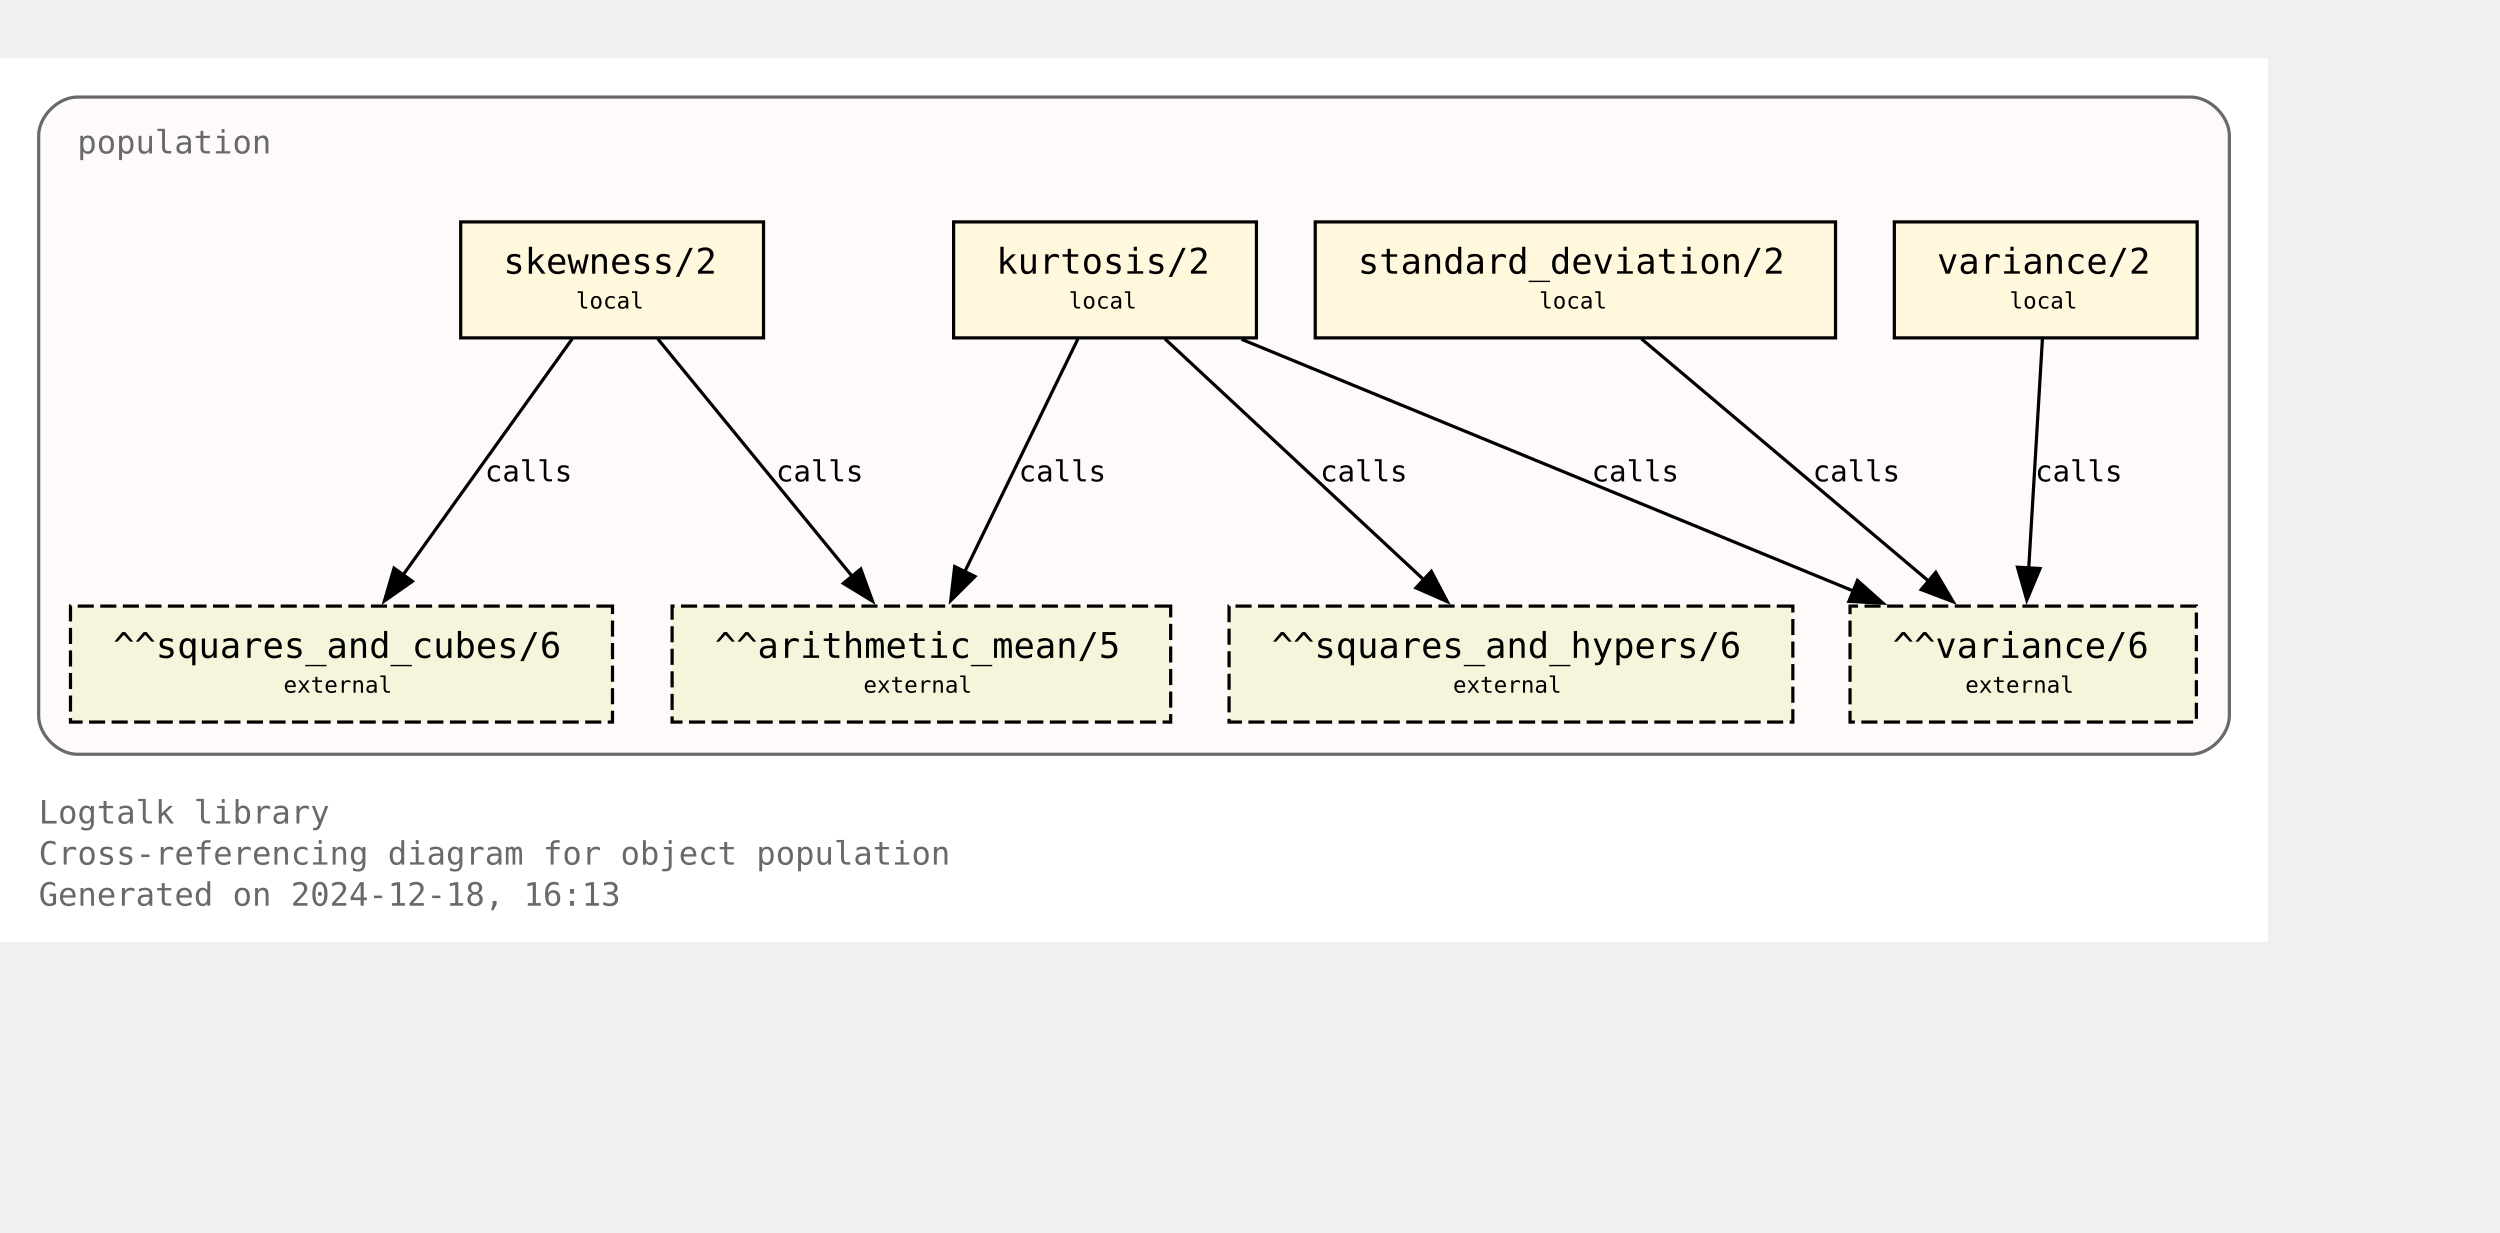
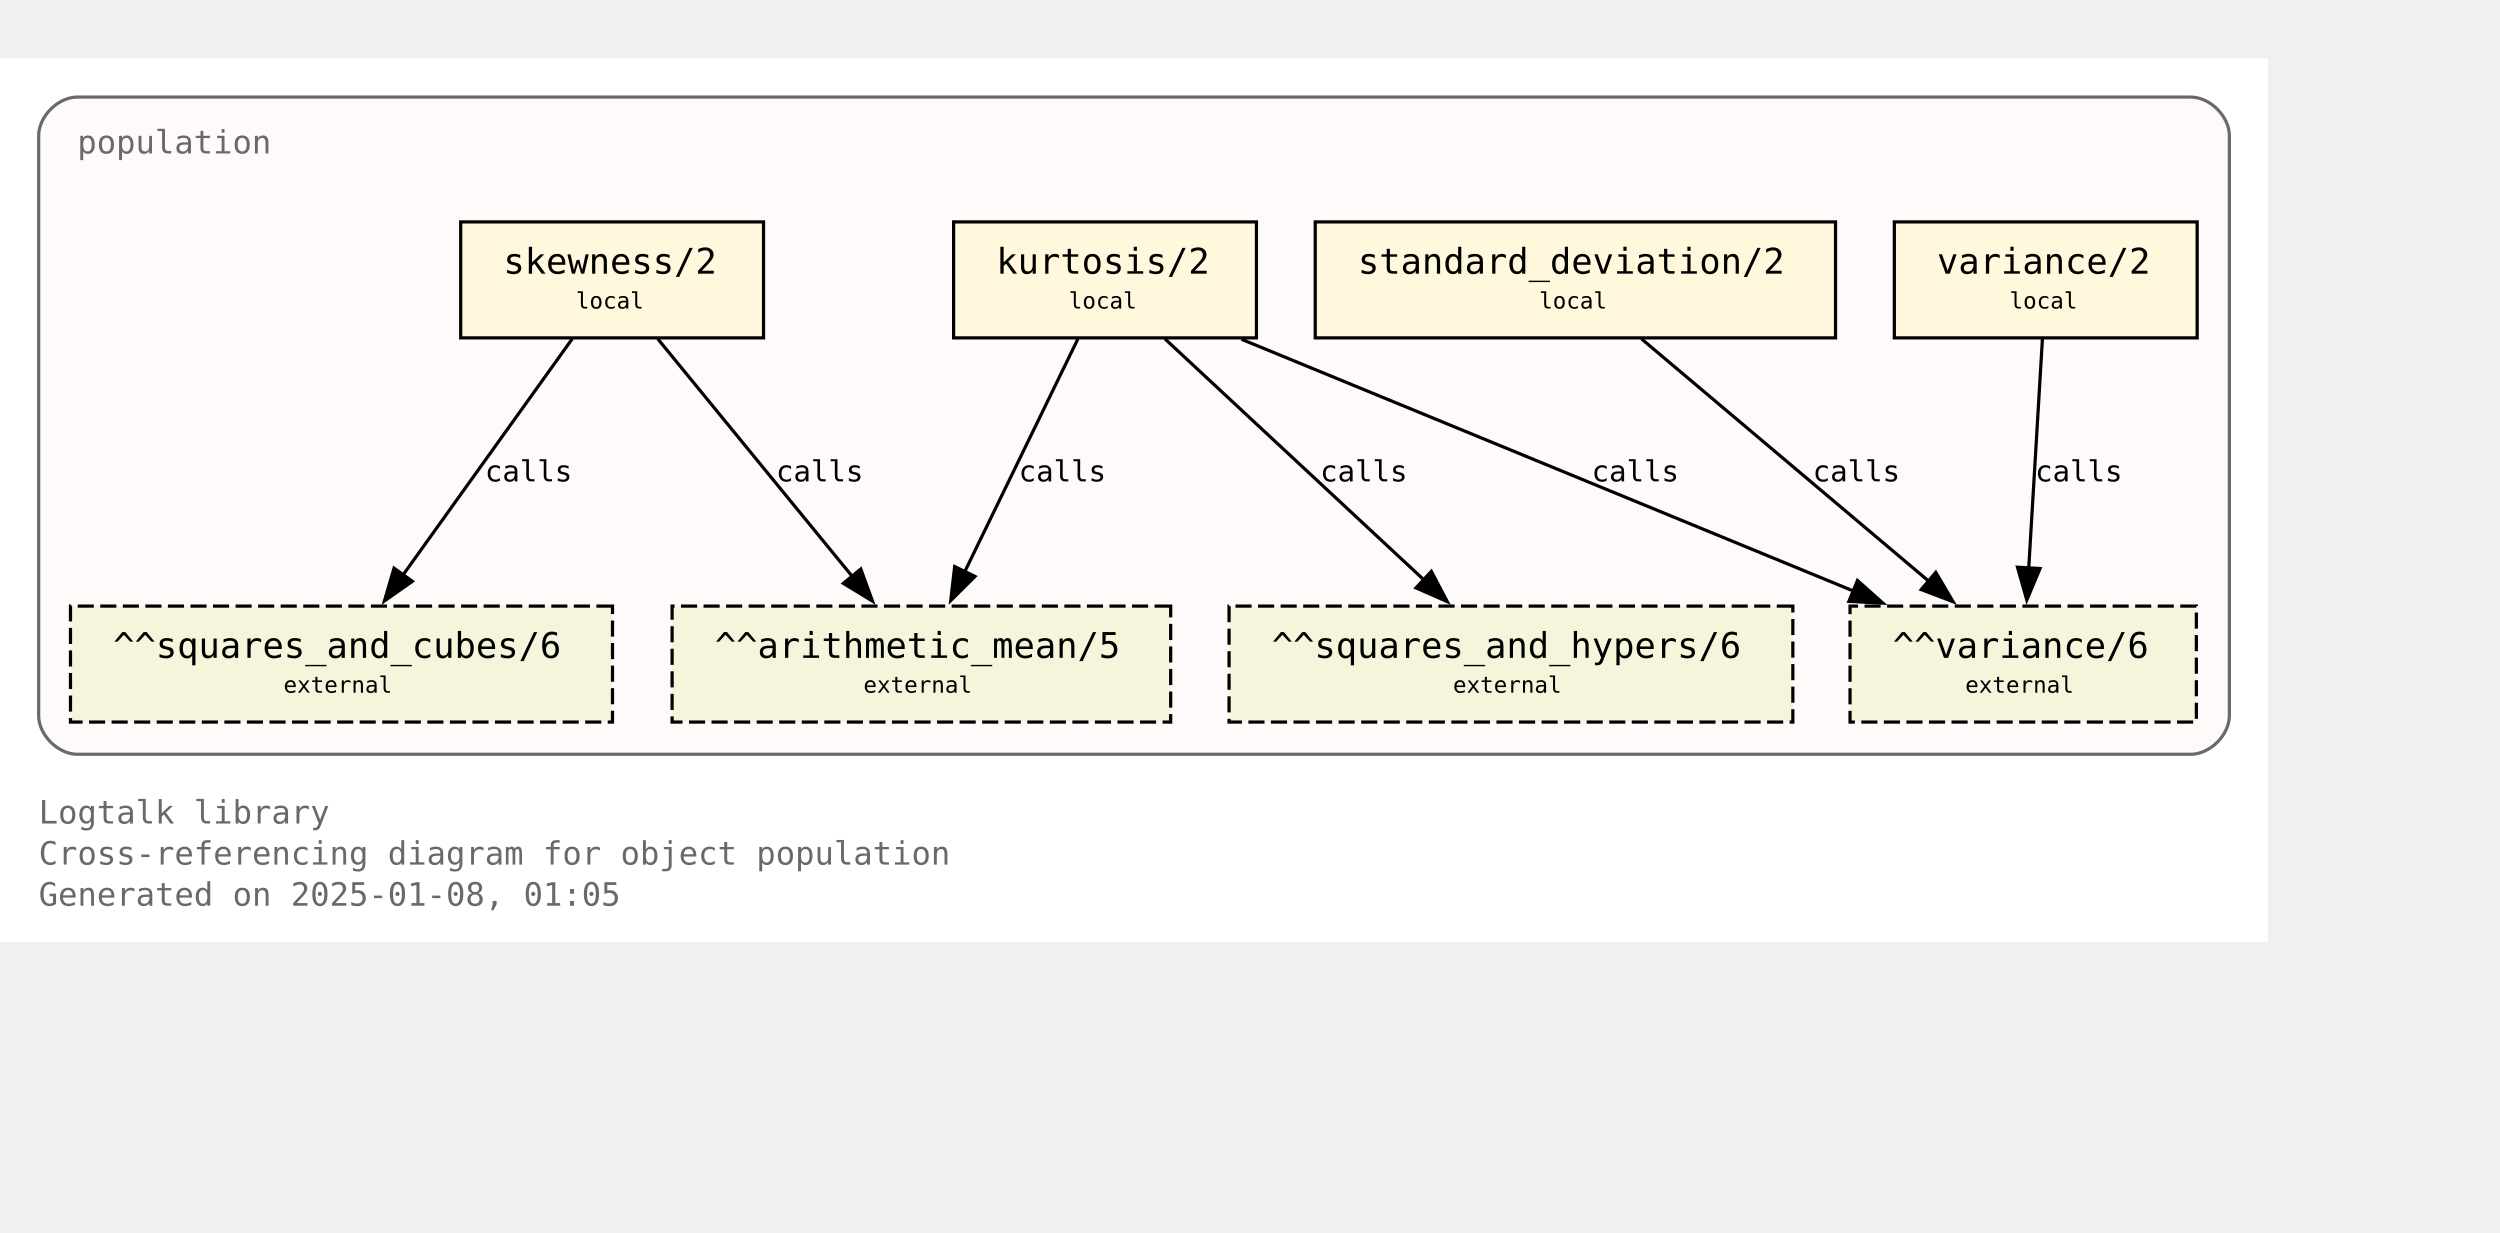
<svg xmlns="http://www.w3.org/2000/svg" xmlns:xlink="http://www.w3.org/1999/xlink" width="848pt" height="418pt" viewBox="72.00 72.00 776.00 346.25">
  <g id="graph0" class="graph" transform="scale(1 1) rotate(0) translate(76 342.25)">
    <polygon fill="white" stroke="none" points="-4,4 -4,-270.25 700,-270.25 700,4 -4,4" />
    <text text-anchor="start" x="8" y="-32.75" font-family="Monospace" font-size="10.00" fill="dimgray">Logtalk library</text>
    <text text-anchor="start" x="8" y="-20" font-family="Monospace" font-size="10.00" fill="dimgray">Cross-referencing diagram for object population</text>
-     <text text-anchor="start" x="8" y="-7.25" font-family="Monospace" font-size="10.00" fill="dimgray">Generated on 2024-12-18, 16:13</text>
+     <text text-anchor="start" x="8" y="-7.25" font-family="Monospace" font-size="10.00" fill="dimgray">Generated on 2025-01-08, 01:05</text>
    <g id="clust1" class="cluster">
      <g id="a_clust1">
        <a xlink:title="population">
          <path fill="snow" stroke="dimgray" d="M20,-54.25C20,-54.25 676,-54.25 676,-54.25 682,-54.25 688,-60.25 688,-66.25 688,-66.25 688,-246.25 688,-246.25 688,-252.25 682,-258.25 676,-258.25 676,-258.25 20,-258.25 20,-258.25 14,-258.25 8,-252.25 8,-246.25 8,-246.25 8,-66.25 8,-66.25 8,-60.25 14,-54.25 20,-54.25" />
          <g id="a_clust1_0">
-             <a xlink:href="https://github.com/LogtalkDotOrg/logtalk3/tree/dc26a99e8caea6f6d27cb0e5d207338b002078c9/library/statistics/population.lgt" xlink:title="https://github.com/LogtalkDotOrg/logtalk3/tree/dc26a99e8caea6f6d27cb0e5d207338b002078c9/library/statistics/population.lgt">
+             <a xlink:href="https://github.com/LogtalkDotOrg/logtalk3/tree/9bf70cf5671fecd9e925a69e9dc9701eaaea267c/library/statistics/population.lgt" xlink:title="https://github.com/LogtalkDotOrg/logtalk3/tree/9bf70cf5671fecd9e925a69e9dc9701eaaea267c/library/statistics/population.lgt">
              <text text-anchor="start" x="20" y="-240.75" font-family="Monospace" font-size="10.00" fill="dimgray">population</text>
            </a>
          </g>
        </a>
      </g>
    </g>
    <g id="node1" class="node">
      <g id="a_node1">
-         <a xlink:href="https://github.com/LogtalkDotOrg/logtalk3/tree/dc26a99e8caea6f6d27cb0e5d207338b002078c9/library/statistics/population.lgt#L33" xlink:title="https://github.com/LogtalkDotOrg/logtalk3/tree/dc26a99e8caea6f6d27cb0e5d207338b002078c9/library/statistics/population.lgt#L33">
+         <a xlink:href="https://github.com/LogtalkDotOrg/logtalk3/tree/9bf70cf5671fecd9e925a69e9dc9701eaaea267c/library/statistics/population.lgt#L33" xlink:title="https://github.com/LogtalkDotOrg/logtalk3/tree/9bf70cf5671fecd9e925a69e9dc9701eaaea267c/library/statistics/population.lgt#L33">
          <polygon fill="cornsilk" stroke="black" points="233,-219.5 139,-219.5 139,-183.5 233,-183.5 233,-219.5" />
          <text text-anchor="start" x="147" y="-204.2" font-family="Monospace" font-size="9.00"> </text>
          <text text-anchor="start" x="152.25" y="-203.43" font-family="Monospace" font-size="11.00">skewness/2</text>
          <text text-anchor="start" x="219.75" y="-204.2" font-family="Monospace" font-size="9.00"> </text>
          <text text-anchor="start" x="147" y="-191.82" font-family="Monospace" font-size="9.00"> </text>
          <text text-anchor="start" x="174.75" y="-192.6" font-family="Monospace" font-size="7.00">local</text>
          <text text-anchor="start" x="219.75" y="-191.82" font-family="Monospace" font-size="9.00"> </text>
        </a>
      </g>
    </g>
    <g id="node5" class="node">
      <polygon fill="beige" stroke="black" stroke-dasharray="5,2" points="359.38,-100.25 204.62,-100.25 204.62,-64.25 359.38,-64.25 359.38,-100.25" />
      <text text-anchor="start" x="212.62" y="-84.95" font-family="Monospace" font-size="9.00"> </text>
      <text text-anchor="start" x="217.88" y="-84.17" font-family="Monospace" font-size="11.00">^^arithmetic_mean/5</text>
      <text text-anchor="start" x="346.12" y="-84.95" font-family="Monospace" font-size="9.00"> </text>
      <text text-anchor="start" x="212.62" y="-72.58" font-family="Monospace" font-size="9.00"> </text>
      <text text-anchor="start" x="264" y="-73.35" font-family="Monospace" font-size="7.00">external</text>
      <text text-anchor="start" x="346.12" y="-72.58" font-family="Monospace" font-size="9.00"> </text>
    </g>
    <g id="edge1" class="edge">
      <g id="a_edge1">
-         <a xlink:href="https://github.com/LogtalkDotOrg/logtalk3/tree/dc26a99e8caea6f6d27cb0e5d207338b002078c9/library/statistics/population.lgt#L33" xlink:title="calls">
+         <a xlink:href="https://github.com/LogtalkDotOrg/logtalk3/tree/9bf70cf5671fecd9e925a69e9dc9701eaaea267c/library/statistics/population.lgt#L33" xlink:title="calls">
          <path fill="none" stroke="black" d="M200.17,-183.2C216.12,-163.72 242.21,-131.84 260.64,-109.33" />
          <polygon fill="black" stroke="black" points="263.19,-111.75 266.82,-101.79 257.77,-107.31 263.19,-111.75" />
        </a>
      </g>
      <g id="a_edge1-label">
-         <a xlink:href="https://github.com/LogtalkDotOrg/logtalk3/tree/dc26a99e8caea6f6d27cb0e5d207338b002078c9/library/statistics/population.lgt#L33" xlink:title="https://github.com/LogtalkDotOrg/logtalk3/tree/dc26a99e8caea6f6d27cb0e5d207338b002078c9/library/statistics/population.lgt#L33">
+         <a xlink:href="https://github.com/LogtalkDotOrg/logtalk3/tree/9bf70cf5671fecd9e925a69e9dc9701eaaea267c/library/statistics/population.lgt#L33" xlink:title="https://github.com/LogtalkDotOrg/logtalk3/tree/9bf70cf5671fecd9e925a69e9dc9701eaaea267c/library/statistics/population.lgt#L33">
          <text text-anchor="start" x="236.88" y="-138.95" font-family="Monospace" font-size="9.00">calls</text>
        </a>
      </g>
    </g>
    <g id="node6" class="node">
      <polygon fill="beige" stroke="black" stroke-dasharray="5,2" points="186.12,-100.25 17.88,-100.25 17.88,-64.25 186.12,-64.25 186.12,-100.25" />
      <text text-anchor="start" x="25.88" y="-84.95" font-family="Monospace" font-size="9.00"> </text>
      <text text-anchor="start" x="31.12" y="-84.17" font-family="Monospace" font-size="11.00">^^squares_and_cubes/6</text>
      <text text-anchor="start" x="172.88" y="-84.95" font-family="Monospace" font-size="9.00"> </text>
      <text text-anchor="start" x="25.88" y="-72.58" font-family="Monospace" font-size="9.00"> </text>
      <text text-anchor="start" x="84" y="-73.35" font-family="Monospace" font-size="7.00">external</text>
      <text text-anchor="start" x="172.88" y="-72.58" font-family="Monospace" font-size="9.00"> </text>
    </g>
    <g id="edge2" class="edge">
      <g id="a_edge2">
-         <a xlink:href="https://github.com/LogtalkDotOrg/logtalk3/tree/dc26a99e8caea6f6d27cb0e5d207338b002078c9/library/statistics/population.lgt#L33" xlink:title="calls">
+         <a xlink:href="https://github.com/LogtalkDotOrg/logtalk3/tree/9bf70cf5671fecd9e925a69e9dc9701eaaea267c/library/statistics/population.lgt#L33" xlink:title="calls">
          <path fill="none" stroke="black" d="M173.61,-183.2C159.77,-163.89 137.22,-132.41 121.12,-109.94" />
          <polygon fill="black" stroke="black" points="124,-107.94 115.33,-101.85 118.31,-112.02 124,-107.94" />
        </a>
      </g>
      <g id="a_edge2-label">
-         <a xlink:href="https://github.com/LogtalkDotOrg/logtalk3/tree/dc26a99e8caea6f6d27cb0e5d207338b002078c9/library/statistics/population.lgt#L33" xlink:title="https://github.com/LogtalkDotOrg/logtalk3/tree/dc26a99e8caea6f6d27cb0e5d207338b002078c9/library/statistics/population.lgt#L33">
+         <a xlink:href="https://github.com/LogtalkDotOrg/logtalk3/tree/9bf70cf5671fecd9e925a69e9dc9701eaaea267c/library/statistics/population.lgt#L33" xlink:title="https://github.com/LogtalkDotOrg/logtalk3/tree/9bf70cf5671fecd9e925a69e9dc9701eaaea267c/library/statistics/population.lgt#L33">
          <text text-anchor="start" x="146.52" y="-138.95" font-family="Monospace" font-size="9.00">calls</text>
        </a>
      </g>
    </g>
    <g id="node2" class="node">
      <g id="a_node2">
-         <a xlink:href="https://github.com/LogtalkDotOrg/logtalk3/tree/dc26a99e8caea6f6d27cb0e5d207338b002078c9/library/statistics/population.lgt#L41" xlink:title="https://github.com/LogtalkDotOrg/logtalk3/tree/dc26a99e8caea6f6d27cb0e5d207338b002078c9/library/statistics/population.lgt#L41">
+         <a xlink:href="https://github.com/LogtalkDotOrg/logtalk3/tree/9bf70cf5671fecd9e925a69e9dc9701eaaea267c/library/statistics/population.lgt#L41" xlink:title="https://github.com/LogtalkDotOrg/logtalk3/tree/9bf70cf5671fecd9e925a69e9dc9701eaaea267c/library/statistics/population.lgt#L41">
          <polygon fill="cornsilk" stroke="black" points="386,-219.5 292,-219.5 292,-183.5 386,-183.5 386,-219.5" />
          <text text-anchor="start" x="300" y="-204.2" font-family="Monospace" font-size="9.00"> </text>
          <text text-anchor="start" x="305.25" y="-203.43" font-family="Monospace" font-size="11.00">kurtosis/2</text>
          <text text-anchor="start" x="372.75" y="-204.2" font-family="Monospace" font-size="9.00"> </text>
          <text text-anchor="start" x="300" y="-191.82" font-family="Monospace" font-size="9.00"> </text>
          <text text-anchor="start" x="327.75" y="-192.6" font-family="Monospace" font-size="7.00">local</text>
          <text text-anchor="start" x="372.75" y="-191.82" font-family="Monospace" font-size="9.00"> </text>
        </a>
      </g>
    </g>
    <g id="edge3" class="edge">
      <g id="a_edge3">
-         <a xlink:href="https://github.com/LogtalkDotOrg/logtalk3/tree/dc26a99e8caea6f6d27cb0e5d207338b002078c9/library/statistics/population.lgt#L41" xlink:title="calls">
+         <a xlink:href="https://github.com/LogtalkDotOrg/logtalk3/tree/9bf70cf5671fecd9e925a69e9dc9701eaaea267c/library/statistics/population.lgt#L41" xlink:title="calls">
          <path fill="none" stroke="black" d="M330.59,-183.2C321.33,-164.15 306.31,-133.25 295.42,-110.85" />
          <polygon fill="black" stroke="black" points="298.63,-109.45 291.11,-101.98 292.33,-112.51 298.63,-109.45" />
        </a>
      </g>
      <g id="a_edge3-label">
-         <a xlink:href="https://github.com/LogtalkDotOrg/logtalk3/tree/dc26a99e8caea6f6d27cb0e5d207338b002078c9/library/statistics/population.lgt#L41" xlink:title="https://github.com/LogtalkDotOrg/logtalk3/tree/dc26a99e8caea6f6d27cb0e5d207338b002078c9/library/statistics/population.lgt#L41">
+         <a xlink:href="https://github.com/LogtalkDotOrg/logtalk3/tree/9bf70cf5671fecd9e925a69e9dc9701eaaea267c/library/statistics/population.lgt#L41" xlink:title="https://github.com/LogtalkDotOrg/logtalk3/tree/9bf70cf5671fecd9e925a69e9dc9701eaaea267c/library/statistics/population.lgt#L41">
          <text text-anchor="start" x="312.21" y="-138.95" font-family="Monospace" font-size="9.00">calls</text>
        </a>
      </g>
    </g>
    <g id="node7" class="node">
      <polygon fill="beige" stroke="black" stroke-dasharray="5,2" points="552.5,-100.25 377.5,-100.25 377.5,-64.25 552.5,-64.25 552.5,-100.25" />
      <text text-anchor="start" x="385.5" y="-84.95" font-family="Monospace" font-size="9.00"> </text>
      <text text-anchor="start" x="390.75" y="-84.17" font-family="Monospace" font-size="11.00">^^squares_and_hypers/6</text>
      <text text-anchor="start" x="539.25" y="-84.95" font-family="Monospace" font-size="9.00"> </text>
      <text text-anchor="start" x="385.5" y="-72.58" font-family="Monospace" font-size="9.00"> </text>
      <text text-anchor="start" x="447" y="-73.35" font-family="Monospace" font-size="7.00">external</text>
      <text text-anchor="start" x="539.25" y="-72.58" font-family="Monospace" font-size="9.00"> </text>
    </g>
    <g id="edge4" class="edge">
      <g id="a_edge4">
-         <a xlink:href="https://github.com/LogtalkDotOrg/logtalk3/tree/dc26a99e8caea6f6d27cb0e5d207338b002078c9/library/statistics/population.lgt#L41" xlink:title="calls">
+         <a xlink:href="https://github.com/LogtalkDotOrg/logtalk3/tree/9bf70cf5671fecd9e925a69e9dc9701eaaea267c/library/statistics/population.lgt#L41" xlink:title="calls">
          <path fill="none" stroke="black" d="M357.59,-183.2C378.81,-163.46 413.7,-130.99 437.93,-108.44" />
          <polygon fill="black" stroke="black" points="440.29,-111.03 445.22,-101.65 435.52,-105.9 440.29,-111.03" />
        </a>
      </g>
      <g id="a_edge4-label">
-         <a xlink:href="https://github.com/LogtalkDotOrg/logtalk3/tree/dc26a99e8caea6f6d27cb0e5d207338b002078c9/library/statistics/population.lgt#L41" xlink:title="https://github.com/LogtalkDotOrg/logtalk3/tree/dc26a99e8caea6f6d27cb0e5d207338b002078c9/library/statistics/population.lgt#L41">
+         <a xlink:href="https://github.com/LogtalkDotOrg/logtalk3/tree/9bf70cf5671fecd9e925a69e9dc9701eaaea267c/library/statistics/population.lgt#L41" xlink:title="https://github.com/LogtalkDotOrg/logtalk3/tree/9bf70cf5671fecd9e925a69e9dc9701eaaea267c/library/statistics/population.lgt#L41">
          <text text-anchor="start" x="405.78" y="-138.95" font-family="Monospace" font-size="9.00">calls</text>
        </a>
      </g>
    </g>
    <g id="node8" class="node">
      <polygon fill="beige" stroke="black" stroke-dasharray="5,2" points="677.75,-100.25 570.25,-100.25 570.25,-64.25 677.75,-64.25 677.75,-100.25" />
      <text text-anchor="start" x="578.25" y="-84.95" font-family="Monospace" font-size="9.00"> </text>
      <text text-anchor="start" x="583.5" y="-84.17" font-family="Monospace" font-size="11.00">^^variance/6</text>
      <text text-anchor="start" x="664.5" y="-84.95" font-family="Monospace" font-size="9.00"> </text>
      <text text-anchor="start" x="578.25" y="-72.58" font-family="Monospace" font-size="9.00"> </text>
      <text text-anchor="start" x="606" y="-73.35" font-family="Monospace" font-size="7.00">external</text>
      <text text-anchor="start" x="664.5" y="-72.58" font-family="Monospace" font-size="9.00"> </text>
    </g>
    <g id="edge5" class="edge">
      <g id="a_edge5">
-         <a xlink:href="https://github.com/LogtalkDotOrg/logtalk3/tree/dc26a99e8caea6f6d27cb0e5d207338b002078c9/library/statistics/population.lgt#L41" xlink:title="calls">
+         <a xlink:href="https://github.com/LogtalkDotOrg/logtalk3/tree/9bf70cf5671fecd9e925a69e9dc9701eaaea267c/library/statistics/population.lgt#L41" xlink:title="calls">
          <path fill="none" stroke="black" d="M381.36,-183.07C431.95,-162.26 516.59,-127.44 571.34,-104.91" />
          <polygon fill="black" stroke="black" points="572.56,-108.2 580.47,-101.16 569.89,-101.72 572.56,-108.2" />
        </a>
      </g>
      <g id="a_edge5-label">
-         <a xlink:href="https://github.com/LogtalkDotOrg/logtalk3/tree/dc26a99e8caea6f6d27cb0e5d207338b002078c9/library/statistics/population.lgt#L41" xlink:title="https://github.com/LogtalkDotOrg/logtalk3/tree/dc26a99e8caea6f6d27cb0e5d207338b002078c9/library/statistics/population.lgt#L41">
+         <a xlink:href="https://github.com/LogtalkDotOrg/logtalk3/tree/9bf70cf5671fecd9e925a69e9dc9701eaaea267c/library/statistics/population.lgt#L41" xlink:title="https://github.com/LogtalkDotOrg/logtalk3/tree/9bf70cf5671fecd9e925a69e9dc9701eaaea267c/library/statistics/population.lgt#L41">
          <text text-anchor="start" x="490.05" y="-138.95" font-family="Monospace" font-size="9.00">calls</text>
        </a>
      </g>
    </g>
    <g id="node3" class="node">
      <g id="a_node3">
-         <a xlink:href="https://github.com/LogtalkDotOrg/logtalk3/tree/dc26a99e8caea6f6d27cb0e5d207338b002078c9/library/statistics/population.lgt#L50" xlink:title="https://github.com/LogtalkDotOrg/logtalk3/tree/dc26a99e8caea6f6d27cb0e5d207338b002078c9/library/statistics/population.lgt#L50">
+         <a xlink:href="https://github.com/LogtalkDotOrg/logtalk3/tree/9bf70cf5671fecd9e925a69e9dc9701eaaea267c/library/statistics/population.lgt#L50" xlink:title="https://github.com/LogtalkDotOrg/logtalk3/tree/9bf70cf5671fecd9e925a69e9dc9701eaaea267c/library/statistics/population.lgt#L50">
          <polygon fill="cornsilk" stroke="black" points="565.75,-219.5 404.25,-219.5 404.25,-183.5 565.75,-183.5 565.75,-219.5" />
          <text text-anchor="start" x="412.25" y="-204.2" font-family="Monospace" font-size="9.00"> </text>
          <text text-anchor="start" x="417.5" y="-203.43" font-family="Monospace" font-size="11.00">standard_deviation/2</text>
          <text text-anchor="start" x="552.5" y="-204.2" font-family="Monospace" font-size="9.00"> </text>
          <text text-anchor="start" x="412.25" y="-191.82" font-family="Monospace" font-size="9.00"> </text>
          <text text-anchor="start" x="473.75" y="-192.6" font-family="Monospace" font-size="7.00">local</text>
          <text text-anchor="start" x="552.5" y="-191.82" font-family="Monospace" font-size="9.00"> </text>
        </a>
      </g>
    </g>
    <g id="edge6" class="edge">
      <g id="a_edge6">
-         <a xlink:href="https://github.com/LogtalkDotOrg/logtalk3/tree/dc26a99e8caea6f6d27cb0e5d207338b002078c9/library/statistics/population.lgt#L50" xlink:title="calls">
+         <a xlink:href="https://github.com/LogtalkDotOrg/logtalk3/tree/9bf70cf5671fecd9e925a69e9dc9701eaaea267c/library/statistics/population.lgt#L50" xlink:title="calls">
          <path fill="none" stroke="black" d="M505.51,-183.2C529.12,-163.28 568.08,-130.42 594.84,-107.85" />
          <polygon fill="black" stroke="black" points="596.86,-110.72 602.25,-101.6 592.35,-105.37 596.86,-110.72" />
        </a>
      </g>
      <g id="a_edge6-label">
-         <a xlink:href="https://github.com/LogtalkDotOrg/logtalk3/tree/dc26a99e8caea6f6d27cb0e5d207338b002078c9/library/statistics/population.lgt#L50" xlink:title="https://github.com/LogtalkDotOrg/logtalk3/tree/dc26a99e8caea6f6d27cb0e5d207338b002078c9/library/statistics/population.lgt#L50">
+         <a xlink:href="https://github.com/LogtalkDotOrg/logtalk3/tree/9bf70cf5671fecd9e925a69e9dc9701eaaea267c/library/statistics/population.lgt#L50" xlink:title="https://github.com/LogtalkDotOrg/logtalk3/tree/9bf70cf5671fecd9e925a69e9dc9701eaaea267c/library/statistics/population.lgt#L50">
          <text text-anchor="start" x="558.67" y="-138.95" font-family="Monospace" font-size="9.00">calls</text>
        </a>
      </g>
    </g>
    <g id="node4" class="node">
      <g id="a_node4">
-         <a xlink:href="https://github.com/LogtalkDotOrg/logtalk3/tree/dc26a99e8caea6f6d27cb0e5d207338b002078c9/library/statistics/population.lgt#L54" xlink:title="https://github.com/LogtalkDotOrg/logtalk3/tree/dc26a99e8caea6f6d27cb0e5d207338b002078c9/library/statistics/population.lgt#L54">
+         <a xlink:href="https://github.com/LogtalkDotOrg/logtalk3/tree/9bf70cf5671fecd9e925a69e9dc9701eaaea267c/library/statistics/population.lgt#L54" xlink:title="https://github.com/LogtalkDotOrg/logtalk3/tree/9bf70cf5671fecd9e925a69e9dc9701eaaea267c/library/statistics/population.lgt#L54">
          <polygon fill="cornsilk" stroke="black" points="678,-219.5 584,-219.5 584,-183.5 678,-183.5 678,-219.5" />
          <text text-anchor="start" x="592" y="-204.2" font-family="Monospace" font-size="9.00"> </text>
          <text text-anchor="start" x="597.25" y="-203.43" font-family="Monospace" font-size="11.00">variance/2</text>
          <text text-anchor="start" x="664.75" y="-204.2" font-family="Monospace" font-size="9.00"> </text>
          <text text-anchor="start" x="592" y="-191.82" font-family="Monospace" font-size="9.00"> </text>
          <text text-anchor="start" x="619.75" y="-192.6" font-family="Monospace" font-size="7.00">local</text>
          <text text-anchor="start" x="664.75" y="-191.82" font-family="Monospace" font-size="9.00"> </text>
        </a>
      </g>
    </g>
    <g id="edge7" class="edge">
      <g id="a_edge7">
-         <a xlink:href="https://github.com/LogtalkDotOrg/logtalk3/tree/dc26a99e8caea6f6d27cb0e5d207338b002078c9/library/statistics/population.lgt#L54" xlink:title="calls">
+         <a xlink:href="https://github.com/LogtalkDotOrg/logtalk3/tree/9bf70cf5671fecd9e925a69e9dc9701eaaea267c/library/statistics/population.lgt#L54" xlink:title="calls">
          <path fill="none" stroke="black" d="M629.97,-183.2C628.85,-164.5 627.05,-134.37 625.72,-112.08" />
          <polygon fill="black" stroke="black" points="629.22,-111.91 625.13,-102.13 622.23,-112.32 629.22,-111.91" />
        </a>
      </g>
      <g id="a_edge7-label">
-         <a xlink:href="https://github.com/LogtalkDotOrg/logtalk3/tree/dc26a99e8caea6f6d27cb0e5d207338b002078c9/library/statistics/population.lgt#L54" xlink:title="https://github.com/LogtalkDotOrg/logtalk3/tree/dc26a99e8caea6f6d27cb0e5d207338b002078c9/library/statistics/population.lgt#L54">
+         <a xlink:href="https://github.com/LogtalkDotOrg/logtalk3/tree/9bf70cf5671fecd9e925a69e9dc9701eaaea267c/library/statistics/population.lgt#L54" xlink:title="https://github.com/LogtalkDotOrg/logtalk3/tree/9bf70cf5671fecd9e925a69e9dc9701eaaea267c/library/statistics/population.lgt#L54">
          <text text-anchor="start" x="627.71" y="-138.95" font-family="Monospace" font-size="9.00">calls</text>
        </a>
      </g>
    </g>
  </g>
</svg>
